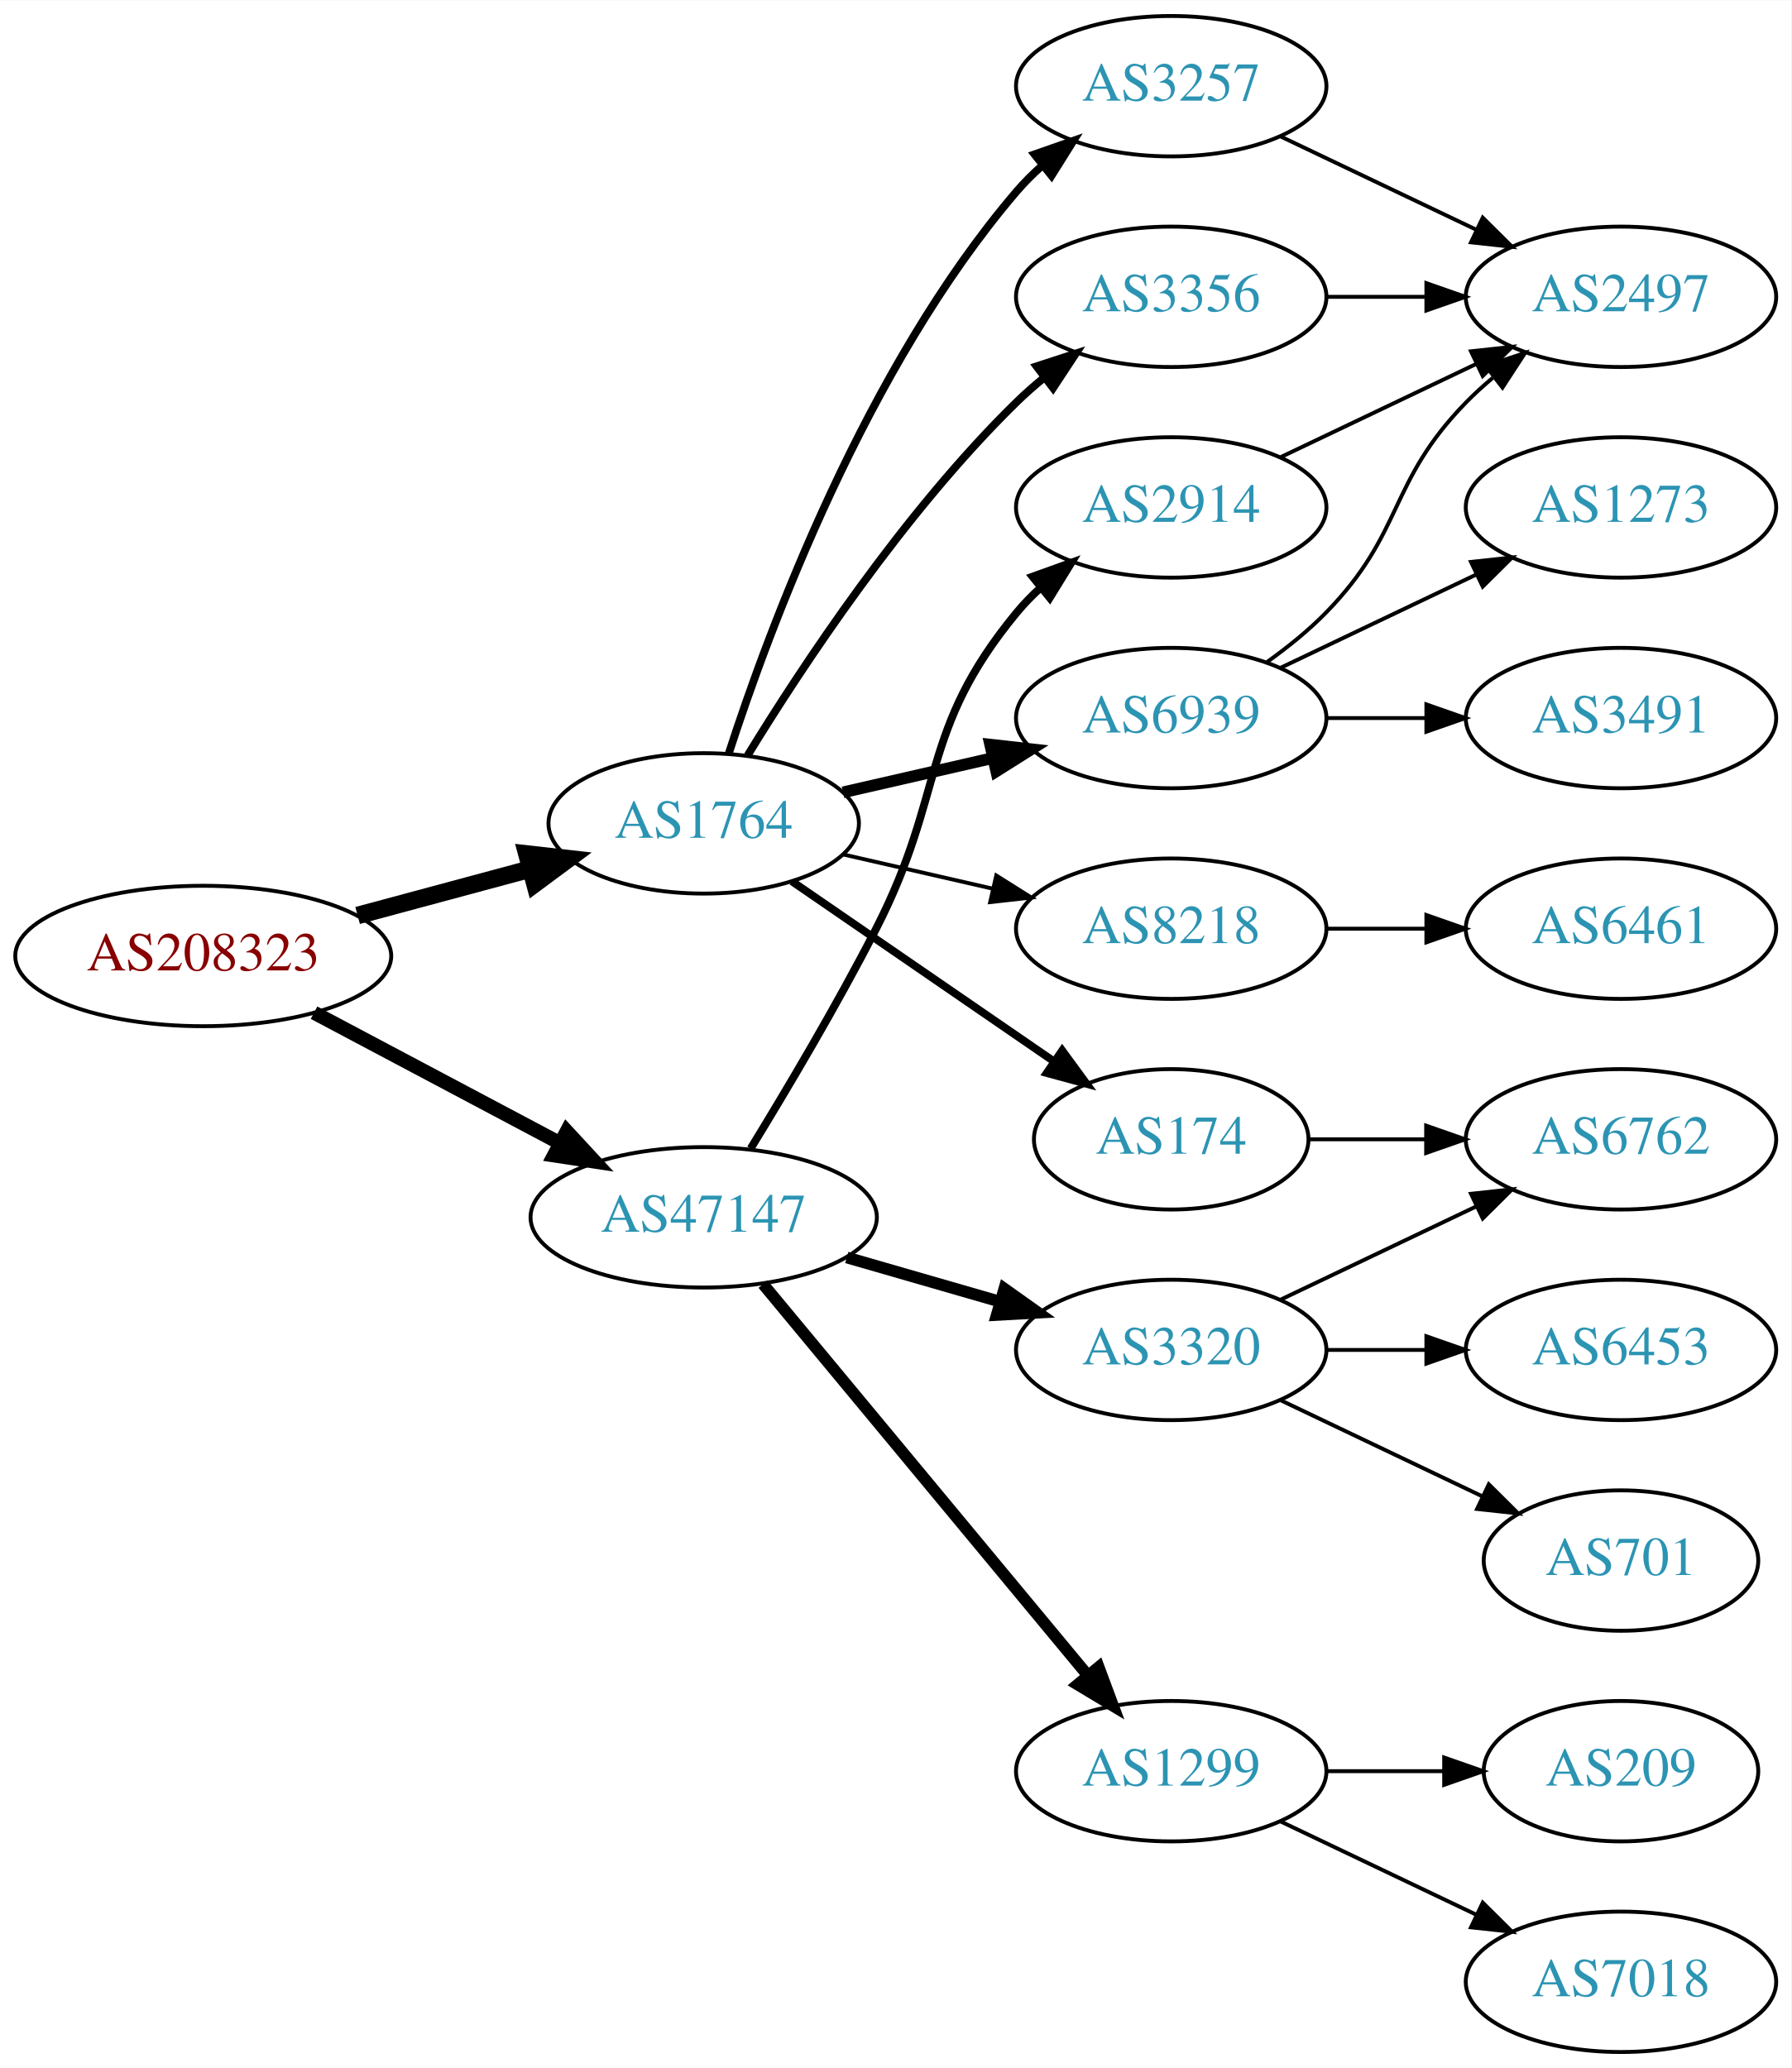
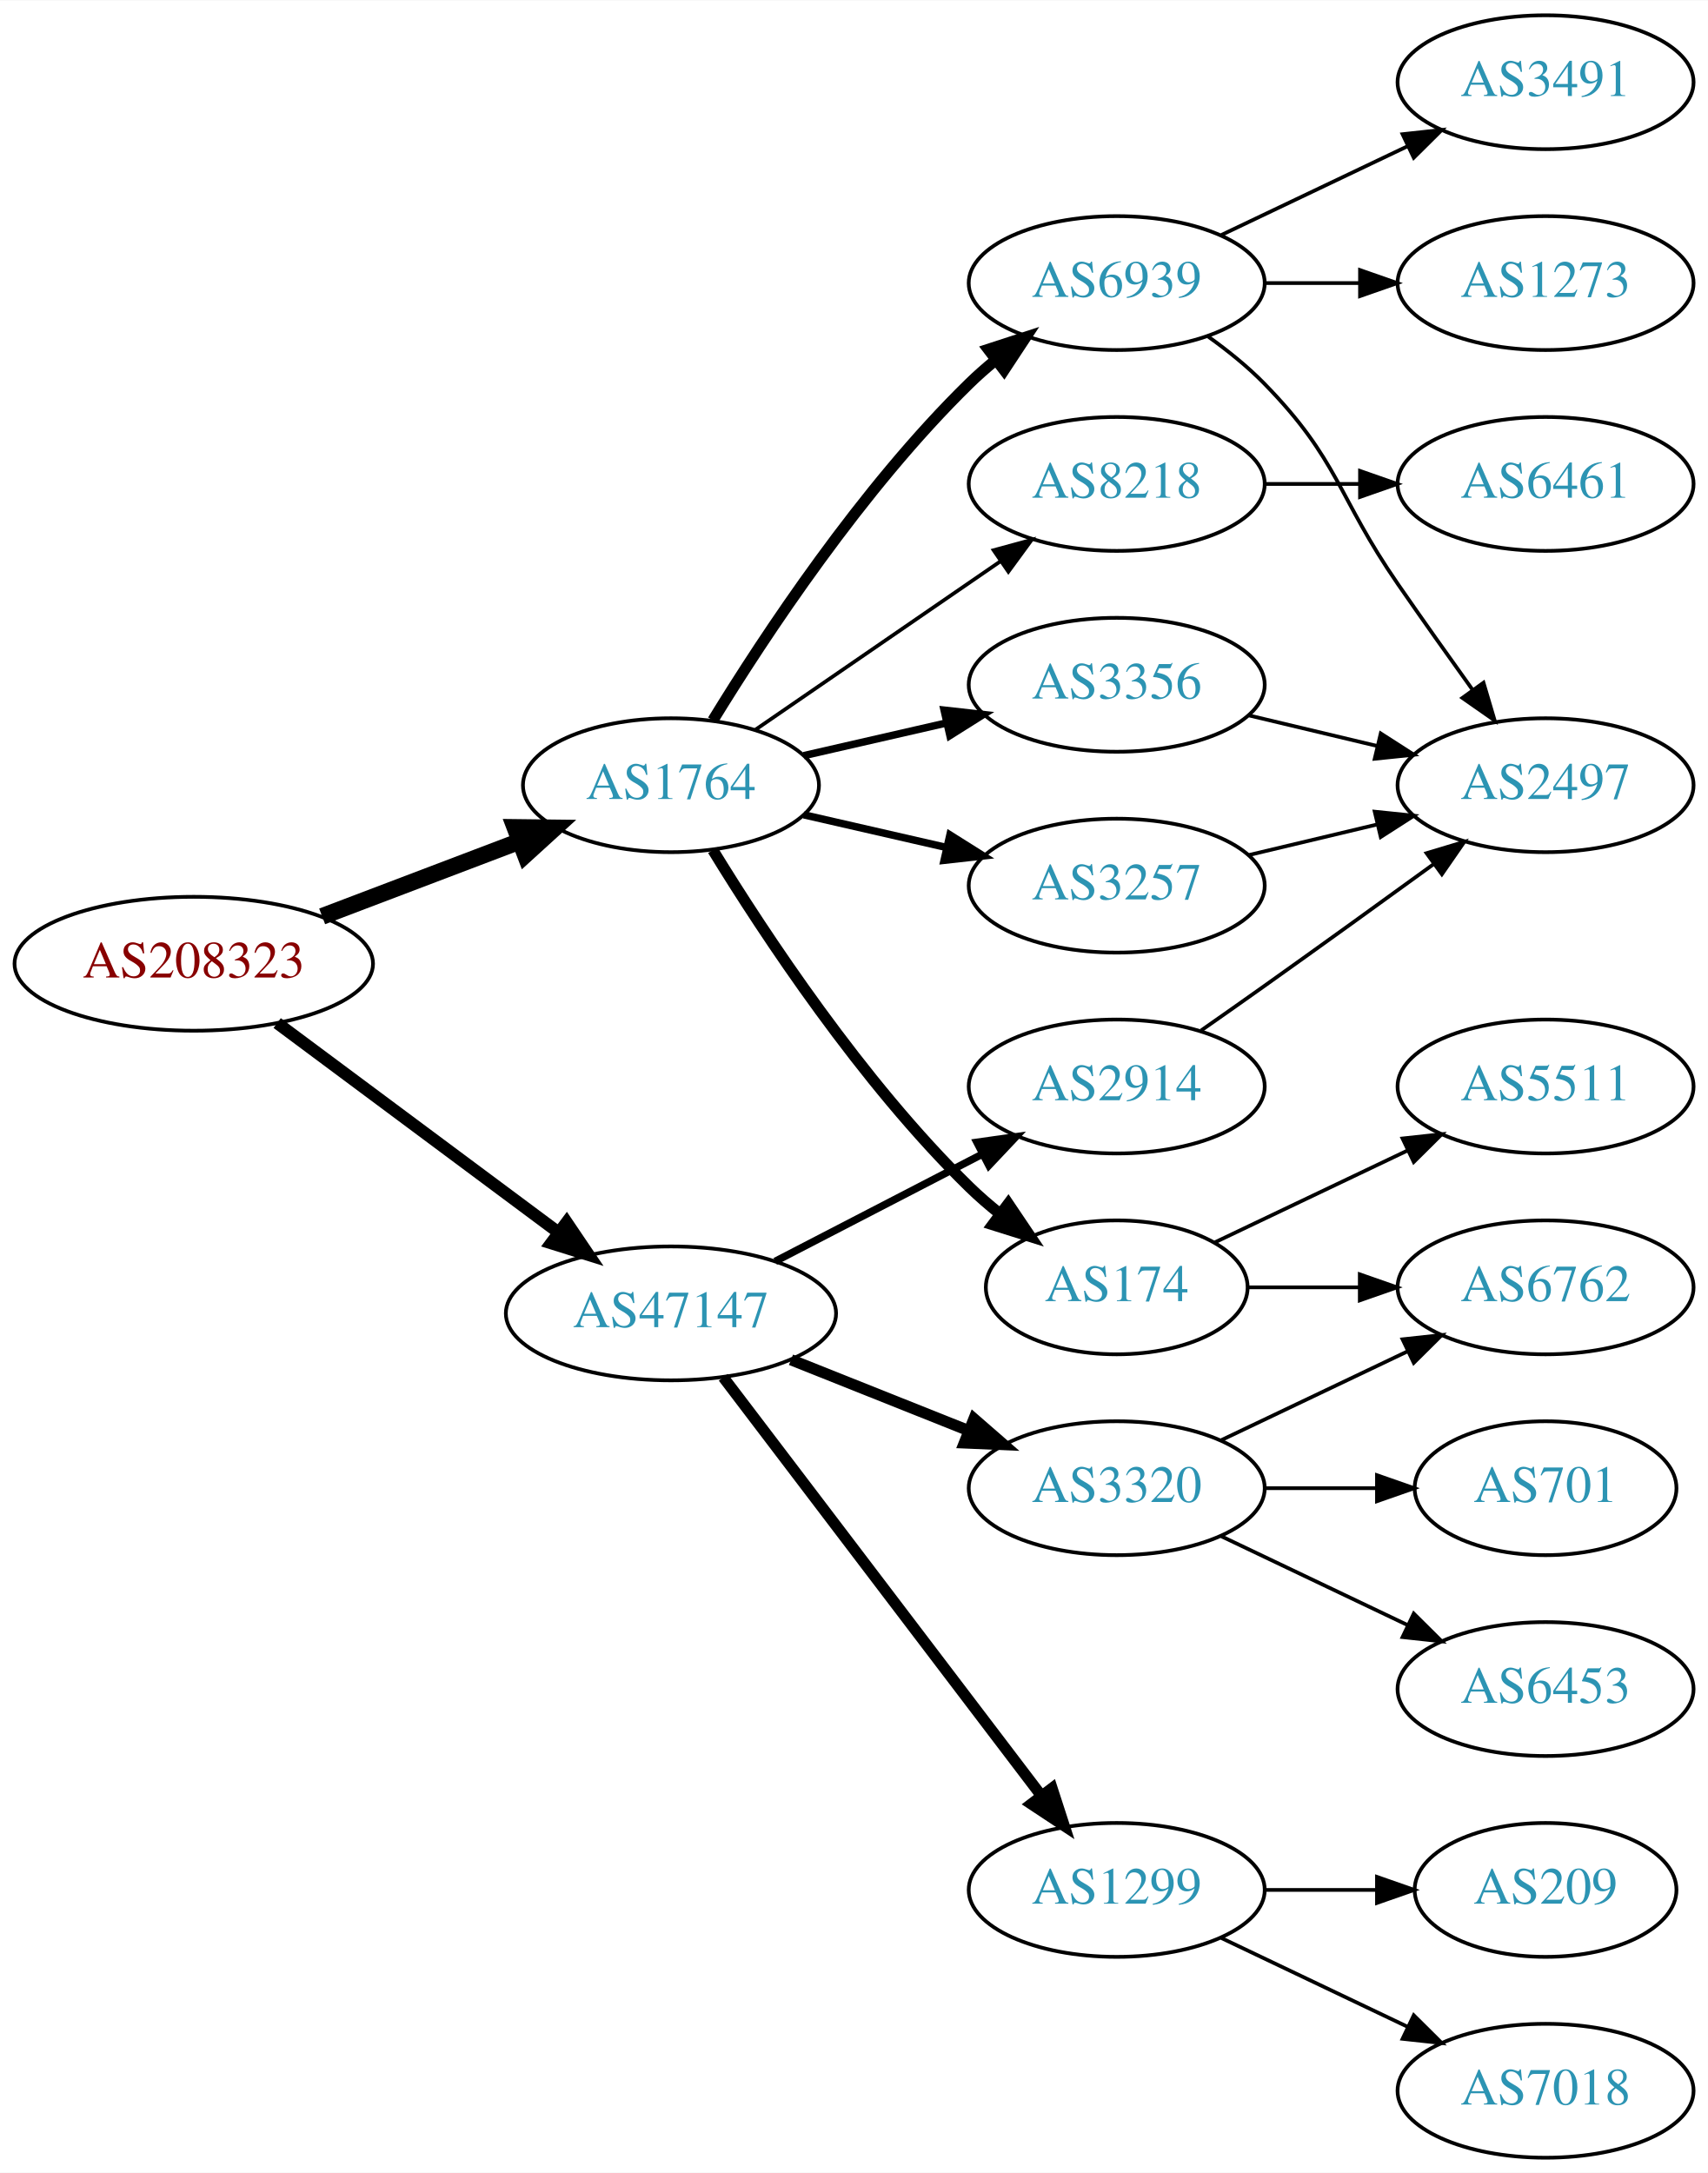
- <svg xmlns="http://www.w3.org/2000/svg" xmlns:xlink="http://www.w3.org/1999/xlink" width="459pt" height="530pt" viewBox="0.00 0.00 459.17 530.00">
-   <g id="graph0" class="graph" transform="scale(1 1) rotate(0) translate(4 526)">
-     <polygon fill="white" stroke="none" points="-4,4 -4,-526 455.17,-526 455.17,4 -4,4" />
+ <svg xmlns="http://www.w3.org/2000/svg" xmlns:xlink="http://www.w3.org/1999/xlink" width="459pt" height="584pt" viewBox="0.00 0.00 459.17 584.00">
+   <g id="graph0" class="graph" transform="scale(1 1) rotate(0) translate(4 580)">
+     <polygon fill="white" stroke="none" points="-4,4 -4,-580 455.17,-580 455.17,4 -4,4" />
    <g id="node1" class="node">
      <g id="a_node1">
        <a xlink:href="/asn/208323" xlink:title="AS208323 ~ ZVR: 1254016365 [AT]">
-           <ellipse fill="#ffffff" stroke="black" cx="48.096" cy="-281" rx="48.192" ry="18" />
-           <text text-anchor="middle" x="48.096" y="-277.3" font-family="Times,serif" font-size="14.00" fill="#880000">AS208323</text>
+           <ellipse fill="#ffffff" stroke="black" cx="48.096" cy="-321" rx="48.192" ry="18" />
+           <text text-anchor="middle" x="48.096" y="-317.3" font-family="Times,serif" font-size="14.00" fill="#880000">AS208323</text>
        </a>
      </g>
    </g>
    <g id="node2" class="node">
      <g id="a_node2">
        <a xlink:href="/asn/1764" xlink:title="AS1764 ~ NEXTLAYER-AS [AT]">
-           <ellipse fill="#ffffff" stroke="black" cx="176.388" cy="-315" rx="39.794" ry="18" />
-           <text text-anchor="middle" x="176.388" y="-311.3" font-family="Times,serif" font-size="14.00" fill="#2c94b3">AS1764</text>
+           <ellipse fill="#ffffff" stroke="black" cx="176.388" cy="-369" rx="39.794" ry="18" />
+           <text text-anchor="middle" x="176.388" y="-365.3" font-family="Times,serif" font-size="14.00" fill="#2c94b3">AS1764</text>
        </a>
      </g>
    </g>
    <g id="edge1" class="edge">
-       <path fill="none" stroke="black" stroke-width="4.5" d="M87.674,-291.386C101.701,-295.162 117.644,-299.455 132.056,-303.334" />
-       <polygon fill="black" stroke="black" stroke-width="4.5" points="131.066,-307.145 141.746,-305.943 133.113,-299.541 131.066,-307.145" />
+       <path fill="none" stroke="black" stroke-width="4.5" d="M82.608,-333.737C98.857,-339.913 118.492,-347.375 135.506,-353.842" />
+       <polygon fill="black" stroke="black" stroke-width="4.5" points="134.43,-357.645 145.176,-357.518 137.228,-350.284 134.43,-357.645" />
    </g>
    <g id="node3" class="node">
      <g id="a_node3">
        <a xlink:href="/asn/47147" xlink:title="AS47147 ~ ANEXIA Internetdienstleistungs GmbH [AT]">
-           <ellipse fill="#ffffff" stroke="black" cx="176.388" cy="-214" rx="44.393" ry="18" />
-           <text text-anchor="middle" x="176.388" y="-210.3" font-family="Times,serif" font-size="14.00" fill="#2c94b3">AS47147</text>
+           <ellipse fill="#ffffff" stroke="black" cx="176.388" cy="-227" rx="44.393" ry="18" />
+           <text text-anchor="middle" x="176.388" y="-223.3" font-family="Times,serif" font-size="14.00" fill="#2c94b3">AS47147</text>
        </a>
      </g>
    </g>
    <g id="edge2" class="edge">
-       <path fill="none" stroke="black" stroke-width="3.6" d="M76.499,-266.462C94.995,-256.65 119.591,-243.601 139.626,-232.972" />
-       <polygon fill="black" stroke="black" stroke-width="3.6" points="141.278,-236.058 148.471,-228.279 137.997,-229.874 141.278,-236.058" />
+       <path fill="none" stroke="black" stroke-width="3.273" d="M70.519,-305.054C91.328,-289.566 123.078,-265.934 146.192,-248.731" />
+       <polygon fill="black" stroke="black" stroke-width="3.273" points="148.348,-251.489 154.28,-242.71 144.169,-245.873 148.348,-251.489" />
    </g>
    <g id="node4" class="node">
      <g id="a_node4">
-         <a xlink:href="/asn/8218" xlink:title="AS8218 ~ legacy Neotelecoms [FR]">
-           <ellipse fill="#ffffff" stroke="black" cx="296.23" cy="-288" rx="39.794" ry="18" />
-           <text text-anchor="middle" x="296.23" y="-284.3" font-family="Times,serif" font-size="14.00" fill="#2c94b3">AS8218</text>
+         <a xlink:href="/asn/3257" xlink:title="AS3257 ~ GTT [DE]">
+           <ellipse fill="#ffffff" stroke="black" cx="296.23" cy="-342" rx="39.794" ry="18" />
+           <text text-anchor="middle" x="296.23" y="-338.3" font-family="Times,serif" font-size="14.00" fill="#2c94b3">AS3257</text>
        </a>
      </g>
    </g>
    <g id="edge3" class="edge">
-       <path fill="none" stroke="black" d="M212.107,-307.045C224.107,-304.296 237.728,-301.175 250.42,-298.267" />
-       <polygon fill="black" stroke="black" points="251.386,-301.636 260.352,-295.991 249.823,-294.813 251.386,-301.636" />
+       <path fill="none" stroke="black" stroke-width="2" d="M212.107,-361.045C224.107,-358.296 237.728,-355.175 250.42,-352.267" />
+       <polygon fill="black" stroke="black" stroke-width="2" points="251.386,-355.636 260.352,-349.991 249.823,-348.813 251.386,-355.636" />
    </g>
    <g id="node5" class="node">
      <g id="a_node5">
+         <a xlink:href="/asn/6939" xlink:title="AS6939 ~ Hurricane Electric LLC [US]">
+           <ellipse fill="#ffffff" stroke="black" cx="296.23" cy="-504" rx="39.794" ry="18" />
+           <text text-anchor="middle" x="296.23" y="-500.3" font-family="Times,serif" font-size="14.00" fill="#2c94b3">AS6939</text>
+         </a>
+       </g>
+     </g>
+     <g id="edge4" class="edge">
+       <path fill="none" stroke="black" stroke-width="3" d="M187.653,-386.44C201.462,-408.991 227.651,-448.722 256.584,-477 258.724,-479.092 261.041,-481.137 263.441,-483.106" />
+       <polygon fill="black" stroke="black" stroke-width="3" points="261.708,-486.185 271.782,-489.464 265.951,-480.618 261.708,-486.185" />
+     </g>
+     <g id="node6" class="node">
+       <g id="a_node6">
        <a xlink:href="/asn/174" xlink:title="AS174 ~ Cogent Communications [US]">
          <ellipse fill="#ffffff" stroke="black" cx="296.23" cy="-234" rx="35.194" ry="18" />
          <text text-anchor="middle" x="296.23" y="-230.3" font-family="Times,serif" font-size="14.00" fill="#2c94b3">AS174</text>
        </a>
      </g>
    </g>
-     <g id="edge4" class="edge">
-       <path fill="none" stroke="black" stroke-width="2" d="M199.002,-300.143C217.839,-287.195 245.319,-268.307 266.095,-254.027" />
-       <polygon fill="black" stroke="black" stroke-width="2" points="268.285,-256.768 274.543,-248.219 264.32,-250.999 268.285,-256.768" />
-     </g>
-     <g id="node6" class="node">
-       <g id="a_node6">
-         <a xlink:href="/asn/3356" xlink:title="AS3356 ~ Level 3 Parent, LLC [US]">
-           <ellipse fill="#ffffff" stroke="black" cx="296.23" cy="-450" rx="39.794" ry="18" />
-           <text text-anchor="middle" x="296.23" y="-446.3" font-family="Times,serif" font-size="14.00" fill="#2c94b3">AS3356</text>
-         </a>
-       </g>
-     </g>
    <g id="edge5" class="edge">
-       <path fill="none" stroke="black" stroke-width="2" d="M187.653,-332.44C201.462,-354.991 227.651,-394.722 256.584,-423 258.724,-425.092 261.041,-427.137 263.441,-429.106" />
-       <polygon fill="black" stroke="black" stroke-width="2" points="261.708,-432.185 271.782,-435.464 265.951,-426.618 261.708,-432.185" />
+       <path fill="none" stroke="black" stroke-width="3" d="M187.653,-351.56C201.462,-329.009 227.651,-289.278 256.584,-261 259.119,-258.522 261.903,-256.11 264.778,-253.812" />
+       <polygon fill="black" stroke="black" stroke-width="3" points="267.074,-256.465 272.994,-247.679 262.887,-250.856 267.074,-256.465" />
    </g>
    <g id="node7" class="node">
      <g id="a_node7">
-         <a xlink:href="/asn/3257" xlink:title="AS3257 ~ GTT [DE]">
-           <ellipse fill="#ffffff" stroke="black" cx="296.23" cy="-504" rx="39.794" ry="18" />
-           <text text-anchor="middle" x="296.23" y="-500.3" font-family="Times,serif" font-size="14.00" fill="#2c94b3">AS3257</text>
+         <a xlink:href="/asn/3356" xlink:title="AS3356 ~ Level 3 Parent, LLC [US]">
+           <ellipse fill="#ffffff" stroke="black" cx="296.23" cy="-396" rx="39.794" ry="18" />
+           <text text-anchor="middle" x="296.23" y="-392.3" font-family="Times,serif" font-size="14.00" fill="#2c94b3">AS3356</text>
        </a>
      </g>
    </g>
    <g id="edge6" class="edge">
-       <path fill="none" stroke="black" stroke-width="2" d="M182.835,-332.991C193.149,-364.816 218.011,-431.927 256.584,-477 258.529,-479.274 260.708,-481.449 263.012,-483.507" />
-       <polygon fill="black" stroke="black" stroke-width="2" points="261.182,-486.524 271.181,-490.027 265.549,-481.053 261.182,-486.524" />
+       <path fill="none" stroke="black" stroke-width="2" d="M212.107,-376.955C224.107,-379.704 237.728,-382.825 250.42,-385.733" />
+       <polygon fill="black" stroke="black" stroke-width="2" points="249.823,-389.187 260.352,-388.009 251.386,-382.364 249.823,-389.187" />
    </g>
    <g id="node8" class="node">
      <g id="a_node8">
-         <a xlink:href="/asn/6939" xlink:title="AS6939 ~ Hurricane Electric LLC [US]">
-           <ellipse fill="#ffffff" stroke="black" cx="296.23" cy="-342" rx="39.794" ry="18" />
-           <text text-anchor="middle" x="296.23" y="-338.3" font-family="Times,serif" font-size="14.00" fill="#2c94b3">AS6939</text>
+         <a xlink:href="/asn/8218" xlink:title="AS8218 ~ legacy Neotelecoms [FR]">
+           <ellipse fill="#ffffff" stroke="black" cx="296.23" cy="-450" rx="39.794" ry="18" />
+           <text text-anchor="middle" x="296.23" y="-446.3" font-family="Times,serif" font-size="14.00" fill="#2c94b3">AS8218</text>
        </a>
      </g>
    </g>
    <g id="edge7" class="edge">
-       <path fill="none" stroke="black" stroke-width="3" d="M212.107,-322.955C224.107,-325.704 237.728,-328.825 250.42,-331.733" />
-       <polygon fill="black" stroke="black" stroke-width="3" points="249.823,-335.187 260.352,-334.009 251.386,-328.364 249.823,-335.187" />
-     </g>
-     <g id="node14" class="node">
-       <g id="a_node14">
-         <a xlink:href="/asn/2914" xlink:title="AS2914 ~ NTT America, Inc. [US]">
-           <ellipse fill="#ffffff" stroke="black" cx="296.23" cy="-396" rx="39.794" ry="18" />
-           <text text-anchor="middle" x="296.23" y="-392.3" font-family="Times,serif" font-size="14.00" fill="#2c94b3">AS2914</text>
-         </a>
-       </g>
-     </g>
-     <g id="edge15" class="edge">
-       <path fill="none" stroke="black" stroke-width="2" d="M188.423,-231.637C197.505,-246.44 210.48,-268.272 220.584,-288 238.541,-323.065 231.519,-338.606 256.584,-369 258.439,-371.25 260.526,-373.396 262.745,-375.424" />
-       <polygon fill="black" stroke="black" stroke-width="2" points="260.68,-378.256 270.649,-381.844 265.093,-372.823 260.68,-378.256" />
+       <path fill="none" stroke="black" d="M199.002,-383.857C217.49,-396.565 244.304,-414.995 264.934,-429.175" />
+       <polygon fill="black" stroke="black" points="263.13,-432.183 273.354,-434.963 267.096,-426.414 263.13,-432.183" />
    </g>
    <g id="node15" class="node">
      <g id="a_node15">
+         <a xlink:href="/asn/1299" xlink:title="AS1299 ~ Telia Carrier [EU]">
+           <ellipse fill="#ffffff" stroke="black" cx="296.23" cy="-72" rx="39.794" ry="18" />
+           <text text-anchor="middle" x="296.23" y="-68.3" font-family="Times,serif" font-size="14.00" fill="#2c94b3">AS1299</text>
+         </a>
+       </g>
+     </g>
+     <g id="edge16" class="edge">
+       <path fill="none" stroke="black" stroke-width="3" d="M190.449,-209.82C211.154,-182.586 251.632,-129.346 275.766,-97.601" />
+       <polygon fill="black" stroke="black" stroke-width="3" points="278.844,-99.336 282.11,-89.257 273.272,-95.099 278.844,-99.336" />
+     </g>
+     <g id="node16" class="node">
+       <g id="a_node16">
        <a xlink:href="/asn/3320" xlink:title="AS3320 ~ DTAG [DE]">
          <ellipse fill="#ffffff" stroke="black" cx="296.23" cy="-180" rx="39.794" ry="18" />
          <text text-anchor="middle" x="296.23" y="-176.3" font-family="Times,serif" font-size="14.00" fill="#2c94b3">AS3320</text>
        </a>
      </g>
    </g>
-     <g id="edge16" class="edge">
-       <path fill="none" stroke="black" stroke-width="3" d="M213.064,-203.707C225.48,-200.124 239.536,-196.069 252.466,-192.338" />
-       <polygon fill="black" stroke="black" stroke-width="3" points="253.452,-195.697 262.09,-189.562 251.511,-188.971 253.452,-195.697" />
-     </g>
-     <g id="node16" class="node">
-       <g id="a_node16">
-         <a xlink:href="/asn/1299" xlink:title="AS1299 ~ Telia Carrier [EU]">
-           <ellipse fill="#ffffff" stroke="black" cx="296.23" cy="-72" rx="39.794" ry="18" />
-           <text text-anchor="middle" x="296.23" y="-68.3" font-family="Times,serif" font-size="14.00" fill="#2c94b3">AS1299</text>
-         </a>
-       </g>
-     </g>
    <g id="edge17" class="edge">
-       <path fill="none" stroke="black" stroke-width="3" d="M191.602,-196.871C212.328,-171.896 250.959,-125.346 274.751,-96.678" />
-       <polygon fill="black" stroke="black" stroke-width="3" points="277.638,-98.679 281.331,-88.748 272.252,-94.209 277.638,-98.679" />
+       <path fill="none" stroke="black" stroke-width="3" d="M208.658,-214.528C223.339,-208.673 240.983,-201.636 256.501,-195.447" />
+       <polygon fill="black" stroke="black" stroke-width="3" points="257.851,-198.677 265.842,-191.721 255.257,-192.175 257.851,-198.677" />
+     </g>
+     <g id="node17" class="node">
+       <g id="a_node17">
+         <a xlink:href="/asn/2914" xlink:title="AS2914 ~ NTT America, Inc. [US]">
+           <ellipse fill="#ffffff" stroke="black" cx="296.23" cy="-288" rx="39.794" ry="18" />
+           <text text-anchor="middle" x="296.23" y="-284.3" font-family="Times,serif" font-size="14.00" fill="#2c94b3">AS2914</text>
+         </a>
+       </g>
+     </g>
+     <g id="edge18" class="edge">
+       <path fill="none" stroke="black" stroke-width="2" d="M204.423,-240.995C220.972,-249.561 242.324,-260.614 260.165,-269.849" />
+       <polygon fill="black" stroke="black" stroke-width="2" points="258.641,-273.001 269.131,-274.49 261.859,-266.785 258.641,-273.001" />
    </g>
    <g id="node9" class="node">
      <g id="a_node9">
-         <a xlink:href="/asn/6461" xlink:title="AS6461 ~ Zayo Bandwidth [US]">
-           <ellipse fill="#ffffff" stroke="black" cx="411.523" cy="-288" rx="39.794" ry="18" />
-           <text text-anchor="middle" x="411.523" y="-284.3" font-family="Times,serif" font-size="14.00" fill="#2c94b3">AS6461</text>
+         <a xlink:href="/asn/2497" xlink:title="AS2497 ~ Internet Initiative Japan Inc. [JP]">
+           <ellipse fill="#ffffff" stroke="black" cx="411.523" cy="-369" rx="39.794" ry="18" />
+           <text text-anchor="middle" x="411.523" y="-365.3" font-family="Times,serif" font-size="14.00" fill="#2c94b3">AS2497</text>
        </a>
      </g>
    </g>
    <g id="edge8" class="edge">
-       <path fill="none" stroke="black" d="M335.902,-288C344.105,-288 352.869,-288 361.401,-288" />
-       <polygon fill="black" stroke="black" points="361.641,-291.5 371.641,-288 361.641,-284.5 361.641,-291.5" />
+       <path fill="none" stroke="black" d="M331.837,-350.248C342.709,-352.838 354.863,-355.735 366.305,-358.462" />
+       <polygon fill="black" stroke="black" points="365.589,-361.889 376.128,-360.803 367.212,-355.08 365.589,-361.889" />
+     </g>
+     <g id="edge10" class="edge">
+       <path fill="none" stroke="black" d="M320.824,-489.611C326.08,-485.852 331.412,-481.563 335.877,-477 356.049,-456.383 355.481,-446.731 371.877,-423 378.332,-413.656 385.543,-403.506 391.971,-394.555" />
+       <polygon fill="black" stroke="black" points="394.837,-396.565 397.844,-386.406 389.158,-392.472 394.837,-396.565" />
    </g>
    <g id="node10" class="node">
      <g id="a_node10">
+         <a xlink:href="/asn/3491" xlink:title="AS3491 ~ PCCW Global, Inc. [US]">
+           <ellipse fill="#ffffff" stroke="black" cx="411.523" cy="-558" rx="39.794" ry="18" />
+           <text text-anchor="middle" x="411.523" y="-554.3" font-family="Times,serif" font-size="14.00" fill="#2c94b3">AS3491</text>
+         </a>
+       </g>
+     </g>
+     <g id="edge9" class="edge">
+       <path fill="none" stroke="black" d="M324.367,-516.934C339.361,-524.081 358.182,-533.052 374.405,-540.785" />
+       <polygon fill="black" stroke="black" points="373.075,-544.028 383.608,-545.171 376.087,-537.709 373.075,-544.028" />
+     </g>
+     <g id="node11" class="node">
+       <g id="a_node11">
+         <a xlink:href="/asn/1273" xlink:title="AS1273 ~ Vodafone Group PLC [EU]">
+           <ellipse fill="#ffffff" stroke="black" cx="411.523" cy="-504" rx="39.794" ry="18" />
+           <text text-anchor="middle" x="411.523" y="-500.3" font-family="Times,serif" font-size="14.00" fill="#2c94b3">AS1273</text>
+         </a>
+       </g>
+     </g>
+     <g id="edge11" class="edge">
+       <path fill="none" stroke="black" d="M335.902,-504C344.105,-504 352.869,-504 361.401,-504" />
+       <polygon fill="black" stroke="black" points="361.641,-507.5 371.641,-504 361.641,-500.5 361.641,-507.5" />
+     </g>
+     <g id="node13" class="node">
+       <g id="a_node13">
        <a xlink:href="/asn/6762" xlink:title="AS6762 ~ TELECOM ITALIA SPARKLE S.p.A. [IT]">
          <ellipse fill="#ffffff" stroke="black" cx="411.523" cy="-234" rx="39.794" ry="18" />
          <text text-anchor="middle" x="411.523" y="-230.3" font-family="Times,serif" font-size="14.00" fill="#2c94b3">AS6762</text>
        </a>
      </g>
    </g>
-     <g id="edge9" class="edge">
+     <g id="edge14" class="edge">
      <path fill="none" stroke="black" d="M331.529,-234C340.906,-234 351.257,-234 361.291,-234" />
      <polygon fill="black" stroke="black" points="361.58,-237.5 371.58,-234 361.58,-230.5 361.58,-237.5" />
    </g>
-     <g id="node11" class="node">
-       <g id="a_node11">
-         <a xlink:href="/asn/2497" xlink:title="AS2497 ~ Internet Initiative Japan Inc. [JP]">
+     <g id="node14" class="node">
+       <g id="a_node14">
+         <a xlink:href="/asn/5511" xlink:title="AS5511 ~ Orange S.A. [FR]">
+           <ellipse fill="#ffffff" stroke="black" cx="411.523" cy="-288" rx="39.794" ry="18" />
+           <text text-anchor="middle" x="411.523" y="-284.3" font-family="Times,serif" font-size="14.00" fill="#2c94b3">AS5511</text>
+         </a>
+       </g>
+     </g>
+     <g id="edge15" class="edge">
+       <path fill="none" stroke="black" d="M322.655,-246.119C337.958,-253.413 357.681,-262.814 374.563,-270.86" />
+       <polygon fill="black" stroke="black" points="373.071,-274.026 383.604,-275.169 376.082,-267.707 373.071,-274.026" />
+     </g>
+     <g id="edge12" class="edge">
+       <path fill="none" stroke="black" d="M331.837,-387.752C342.709,-385.162 354.863,-382.265 366.305,-379.538" />
+       <polygon fill="black" stroke="black" points="367.212,-382.92 376.128,-377.197 365.589,-376.111 367.212,-382.92" />
+     </g>
+     <g id="node12" class="node">
+       <g id="a_node12">
+         <a xlink:href="/asn/6461" xlink:title="AS6461 ~ Zayo Bandwidth [US]">
          <ellipse fill="#ffffff" stroke="black" cx="411.523" cy="-450" rx="39.794" ry="18" />
-           <text text-anchor="middle" x="411.523" y="-446.3" font-family="Times,serif" font-size="14.00" fill="#2c94b3">AS2497</text>
-         </a>
-       </g>
-     </g>
-     <g id="edge10" class="edge">
+           <text text-anchor="middle" x="411.523" y="-446.3" font-family="Times,serif" font-size="14.00" fill="#2c94b3">AS6461</text>
+         </a>
+       </g>
+     </g>
+     <g id="edge13" class="edge">
      <path fill="none" stroke="black" d="M335.902,-450C344.105,-450 352.869,-450 361.401,-450" />
      <polygon fill="black" stroke="black" points="361.641,-453.5 371.641,-450 361.641,-446.5 361.641,-453.5" />
    </g>
-     <g id="edge14" class="edge">
-       <path fill="none" stroke="black" d="M324.367,-491.066C339.361,-483.919 358.182,-474.948 374.405,-467.215" />
-       <polygon fill="black" stroke="black" points="376.087,-470.291 383.608,-462.829 373.075,-463.972 376.087,-470.291" />
-     </g>
-     <g id="edge12" class="edge">
-       <path fill="none" stroke="black" d="M320.824,-356.389C326.08,-360.148 331.412,-364.437 335.877,-369 356.049,-389.617 351.704,-402.383 371.877,-423 373.969,-425.139 376.253,-427.218 378.63,-429.21" />
-       <polygon fill="black" stroke="black" points="376.873,-432.275 386.929,-435.611 381.148,-426.732 376.873,-432.275" />
-     </g>
-     <g id="node12" class="node">
-       <g id="a_node12">
-         <a xlink:href="/asn/3491" xlink:title="AS3491 ~ PCCW Global, Inc. [US]">
-           <ellipse fill="#ffffff" stroke="black" cx="411.523" cy="-342" rx="39.794" ry="18" />
-           <text text-anchor="middle" x="411.523" y="-338.3" font-family="Times,serif" font-size="14.00" fill="#2c94b3">AS3491</text>
-         </a>
-       </g>
-     </g>
-     <g id="edge11" class="edge">
-       <path fill="none" stroke="black" d="M335.902,-342C344.105,-342 352.869,-342 361.401,-342" />
-       <polygon fill="black" stroke="black" points="361.641,-345.5 371.641,-342 361.641,-338.5 361.641,-345.5" />
-     </g>
-     <g id="node13" class="node">
-       <g id="a_node13">
-         <a xlink:href="/asn/1273" xlink:title="AS1273 ~ Vodafone Group PLC [EU]">
-           <ellipse fill="#ffffff" stroke="black" cx="411.523" cy="-396" rx="39.794" ry="18" />
-           <text text-anchor="middle" x="411.523" y="-392.3" font-family="Times,serif" font-size="14.00" fill="#2c94b3">AS1273</text>
-         </a>
-       </g>
-     </g>
-     <g id="edge13" class="edge">
-       <path fill="none" stroke="black" d="M324.367,-354.934C339.361,-362.081 358.182,-371.052 374.405,-378.785" />
-       <polygon fill="black" stroke="black" points="373.075,-382.028 383.608,-383.171 376.087,-375.709 373.075,-382.028" />
-     </g>
-     <g id="edge18" class="edge">
-       <path fill="none" stroke="black" d="M324.367,-408.934C339.361,-416.081 358.182,-425.052 374.405,-432.785" />
-       <polygon fill="black" stroke="black" points="373.075,-436.028 383.608,-437.171 376.087,-429.709 373.075,-436.028" />
-     </g>
-     <g id="edge20" class="edge">
-       <path fill="none" stroke="black" d="M324.367,-192.934C339.361,-200.081 358.182,-209.052 374.405,-216.785" />
-       <polygon fill="black" stroke="black" points="373.075,-220.028 383.608,-221.171 376.087,-213.709 373.075,-220.028" />
-     </g>
-     <g id="node17" class="node">
-       <g id="a_node17">
-         <a xlink:href="/asn/701" xlink:title="AS701 ~ UUNET [US]">
-           <ellipse fill="#ffffff" stroke="black" cx="411.523" cy="-126" rx="35.194" ry="18" />
-           <text text-anchor="middle" x="411.523" y="-122.3" font-family="Times,serif" font-size="14.00" fill="#2c94b3">AS701</text>
-         </a>
-       </g>
-     </g>
-     <g id="edge19" class="edge">
-       <path fill="none" stroke="black" d="M324.367,-167.066C339.798,-159.71 359.284,-150.423 375.819,-142.541" />
-       <polygon fill="black" stroke="black" points="377.64,-145.551 385.161,-138.089 374.628,-139.232 377.64,-145.551" />
-     </g>
    <g id="node18" class="node">
      <g id="a_node18">
-         <a xlink:href="/asn/6453" xlink:title="AS6453 ~ TATA COMMUNICATIONS (AMERICA) INC [US]">
-           <ellipse fill="#ffffff" stroke="black" cx="411.523" cy="-180" rx="39.794" ry="18" />
-           <text text-anchor="middle" x="411.523" y="-176.3" font-family="Times,serif" font-size="14.00" fill="#2c94b3">AS6453</text>
-         </a>
-       </g>
-     </g>
-     <g id="edge21" class="edge">
-       <path fill="none" stroke="black" d="M335.902,-180C344.105,-180 352.869,-180 361.401,-180" />
-       <polygon fill="black" stroke="black" points="361.641,-183.5 371.641,-180 361.641,-176.5 361.641,-183.5" />
-     </g>
-     <g id="node19" class="node">
-       <g id="a_node19">
        <a xlink:href="/asn/7018" xlink:title="AS7018 ~ AT&amp;T Services, Inc. [US]">
          <ellipse fill="#ffffff" stroke="black" cx="411.523" cy="-18" rx="39.794" ry="18" />
          <text text-anchor="middle" x="411.523" y="-14.3" font-family="Times,serif" font-size="14.00" fill="#2c94b3">AS7018</text>
        </a>
      </g>
    </g>
-     <g id="edge22" class="edge">
+     <g id="edge19" class="edge">
      <path fill="none" stroke="black" d="M324.367,-59.066C339.361,-51.919 358.182,-42.948 374.405,-35.215" />
      <polygon fill="black" stroke="black" points="376.087,-38.291 383.608,-30.829 373.075,-31.972 376.087,-38.291" />
    </g>
-     <g id="node20" class="node">
-       <g id="a_node20">
+     <g id="node19" class="node">
+       <g id="a_node19">
        <a xlink:href="/asn/209" xlink:title="AS209 ~ CenturyLink Communications, LLC [US]">
          <ellipse fill="#ffffff" stroke="black" cx="411.523" cy="-72" rx="35.194" ry="18" />
          <text text-anchor="middle" x="411.523" y="-68.3" font-family="Times,serif" font-size="14.00" fill="#2c94b3">AS209</text>
        </a>
      </g>
    </g>
-     <g id="edge23" class="edge">
+     <g id="edge20" class="edge">
      <path fill="none" stroke="black" d="M335.902,-72C345.608,-72 356.098,-72 366.061,-72" />
      <polygon fill="black" stroke="black" points="366.198,-75.5 376.198,-72 366.198,-68.5 366.198,-75.5" />
    </g>
+     <g id="edge23" class="edge">
+       <path fill="none" stroke="black" d="M324.367,-192.934C339.361,-200.081 358.182,-209.052 374.405,-216.785" />
+       <polygon fill="black" stroke="black" points="373.075,-220.028 383.608,-221.171 376.087,-213.709 373.075,-220.028" />
+     </g>
+     <g id="node20" class="node">
+       <g id="a_node20">
+         <a xlink:href="/asn/6453" xlink:title="AS6453 ~ TATA COMMUNICATIONS (AMERICA) INC [US]">
+           <ellipse fill="#ffffff" stroke="black" cx="411.523" cy="-126" rx="39.794" ry="18" />
+           <text text-anchor="middle" x="411.523" y="-122.3" font-family="Times,serif" font-size="14.00" fill="#2c94b3">AS6453</text>
+         </a>
+       </g>
+     </g>
+     <g id="edge21" class="edge">
+       <path fill="none" stroke="black" d="M324.367,-167.066C339.361,-159.919 358.182,-150.948 374.405,-143.215" />
+       <polygon fill="black" stroke="black" points="376.087,-146.291 383.608,-138.829 373.075,-139.972 376.087,-146.291" />
+     </g>
+     <g id="node21" class="node">
+       <g id="a_node21">
+         <a xlink:href="/asn/701" xlink:title="AS701 ~ UUNET [US]">
+           <ellipse fill="#ffffff" stroke="black" cx="411.523" cy="-180" rx="35.194" ry="18" />
+           <text text-anchor="middle" x="411.523" y="-176.3" font-family="Times,serif" font-size="14.00" fill="#2c94b3">AS701</text>
+         </a>
+       </g>
+     </g>
+     <g id="edge22" class="edge">
+       <path fill="none" stroke="black" d="M335.902,-180C345.608,-180 356.098,-180 366.061,-180" />
+       <polygon fill="black" stroke="black" points="366.198,-183.5 376.198,-180 366.198,-176.5 366.198,-183.5" />
+     </g>
+     <g id="edge24" class="edge">
+       <path fill="none" stroke="black" d="M318.94,-303.074C324.476,-306.943 330.407,-311.111 335.877,-315 350.99,-325.745 367.725,-337.833 381.512,-347.844" />
+       <polygon fill="black" stroke="black" points="379.528,-350.729 389.675,-353.778 383.644,-345.067 379.528,-350.729" />
+     </g>
  </g>
</svg>
